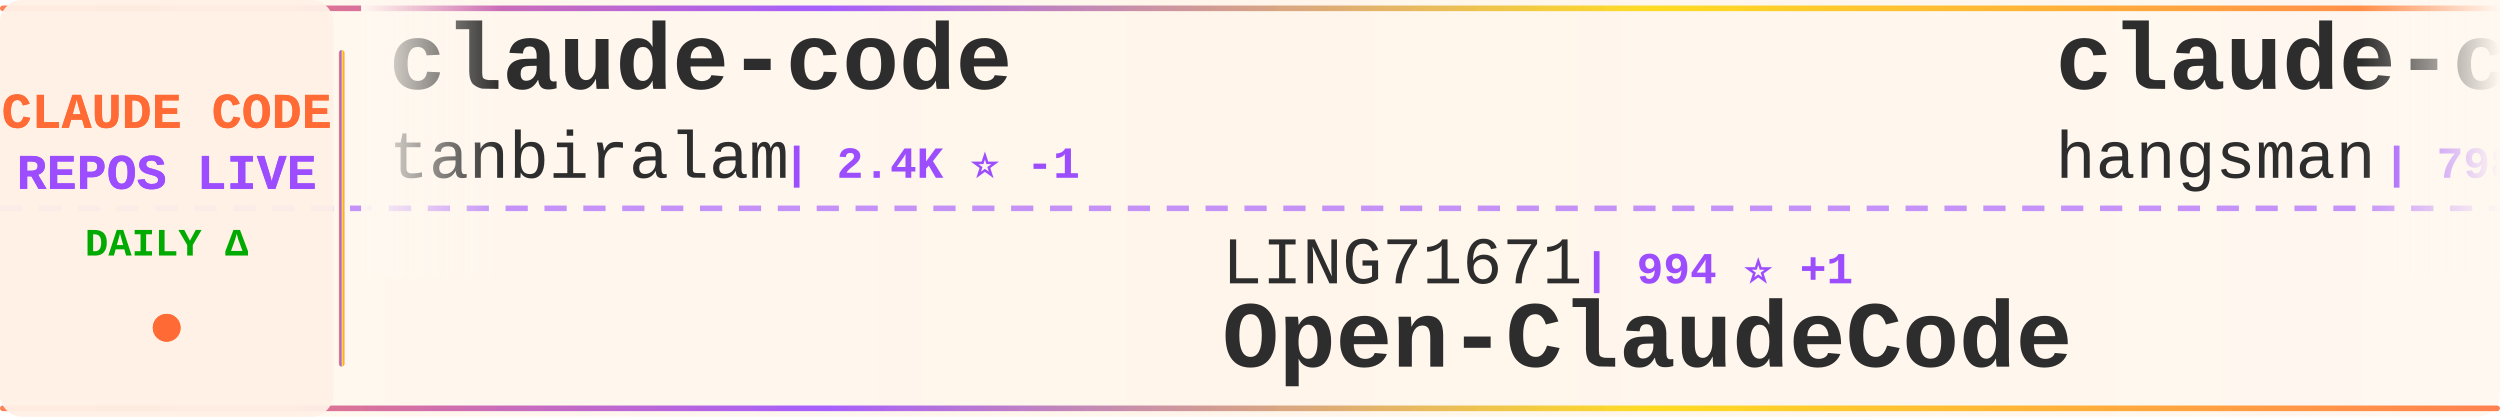
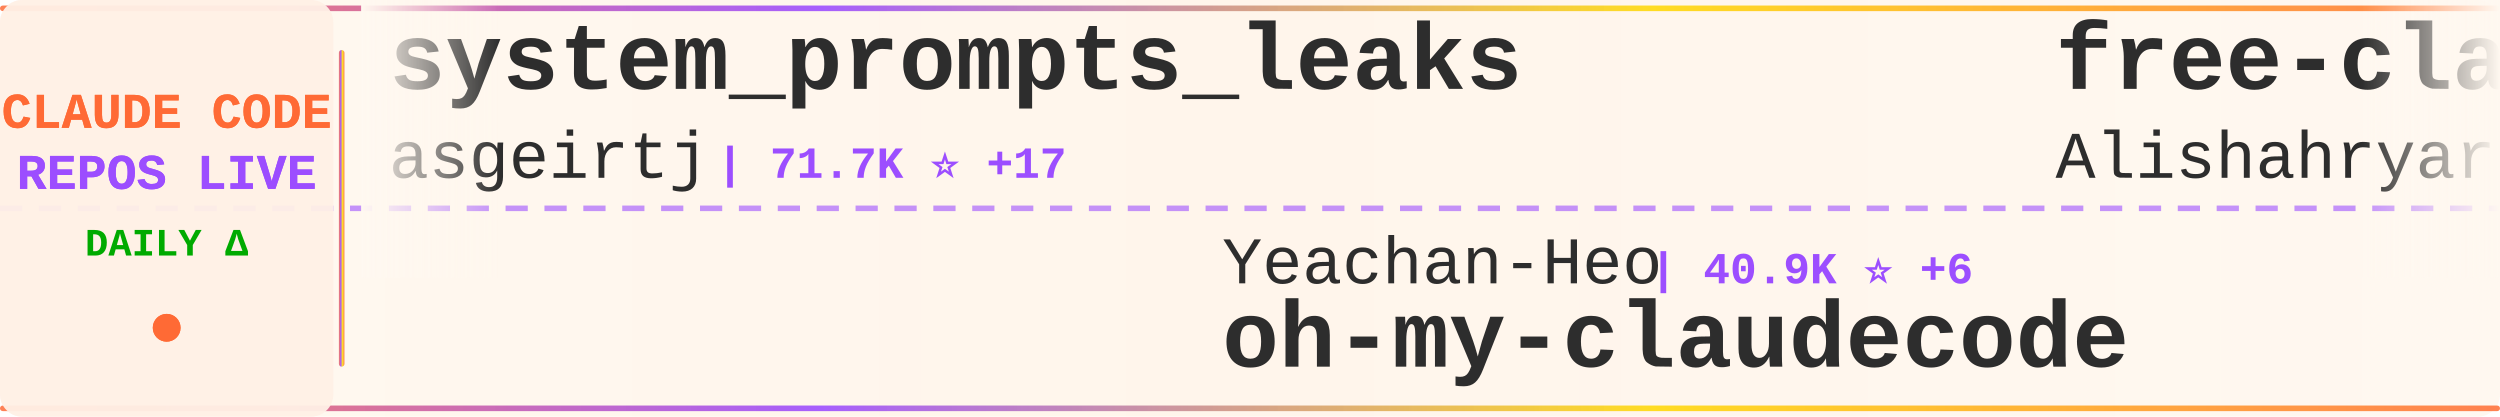
<svg xmlns="http://www.w3.org/2000/svg" width="900" height="150">
  <defs>
    <linearGradient id="tickerBg" x1="0%" y1="0%" x2="100%" y2="0%">
      <stop offset="0%" style="stop-color:#fff8f0;stop-opacity:0.98" />
      <stop offset="50%" style="stop-color:#fff5eb;stop-opacity:1" />
      <stop offset="100%" style="stop-color:#fff8f0;stop-opacity:0.98" />
    </linearGradient>
    <linearGradient id="borderGrad" x1="0%" y1="0%" x2="100%" y2="0%">
      <stop offset="0%" style="stop-color:#FF6B35;stop-opacity:0.85">
        <animate attributeName="stop-opacity" values="0.85;1;0.85" dur="2s" repeatCount="indefinite" />
      </stop>
      <stop offset="33%" style="stop-color:#9C4EFF;stop-opacity:0.9">
        <animate attributeName="stop-opacity" values="0.9;1;0.9" dur="2.2s" repeatCount="indefinite" />
      </stop>
      <stop offset="66%" style="stop-color:#FFD700;stop-opacity:0.85">
        <animate attributeName="stop-opacity" values="0.85;1;0.85" dur="1.8s" repeatCount="indefinite" />
      </stop>
      <stop offset="100%" style="stop-color:#FF6B35;stop-opacity:0.85">
        <animate attributeName="stop-opacity" values="0.85;1;0.85" dur="2s" repeatCount="indefinite" />
      </stop>
    </linearGradient>
    <filter id="textGlow">
      <feGaussianBlur stdDeviation="0.15" result="coloredBlur" />
      <feMerge>
        <feMergeNode in="coloredBlur" />
        <feMergeNode in="SourceGraphic" />
      </feMerge>
    </filter>
    <filter id="metricGlow">
      <feGaussianBlur stdDeviation="0.2" result="coloredBlur" />
      <feMerge>
        <feMergeNode in="coloredBlur" />
        <feMergeNode in="SourceGraphic" />
      </feMerge>
    </filter>
    <linearGradient id="leftFade" x1="0%" y1="0%" x2="100%" y2="0%">
      <stop offset="0%" style="stop-color:#fff8f0;stop-opacity:1" />
      <stop offset="100%" style="stop-color:#fff8f0;stop-opacity:0" />
    </linearGradient>
    <linearGradient id="rightFade" x1="0%" y1="0%" x2="100%" y2="0%">
      <stop offset="0%" style="stop-color:#fff8f0;stop-opacity:0" />
      <stop offset="100%" style="stop-color:#fff8f0;stop-opacity:1" />
    </linearGradient>
  </defs>
  <rect width="900" height="150" fill="url(#tickerBg)" rx="8" />
  <rect x="0" y="2" width="900" height="2" fill="url(#borderGrad)" rx="1" />
  <rect x="0" y="146" width="900" height="2" fill="url(#borderGrad)" rx="1" />
  <line x1="0" y1="75" x2="900" y2="75" stroke="#9C4EFF" stroke-width="2" stroke-dasharray="8 6" opacity="0.6" />
  <rect x="0" y="0" width="120" height="150" fill="#fff0e6" opacity="0.95" rx="8" />
  <text x="60" y="46" font-family="'Courier New', monospace" font-size="18" font-weight="bold" fill="#FF6B35" text-anchor="middle" filter="url(#textGlow)">
    CLAUDE CODE
  </text>
  <text x="60" y="68" font-family="'Courier New', monospace" font-size="18" font-weight="bold" fill="#9C4EFF" text-anchor="middle" filter="url(#textGlow)">
    REPOS LIVE
  </text>
  <text x="60" y="92" font-family="'Courier New', monospace" font-size="14" font-weight="bold" fill="#00aa00" text-anchor="middle">
    DAILY Δ
  </text>
  <circle cx="60" cy="118" r="5" fill="#FF6B35" filter="url(#metricGlow)">
    <animate attributeName="r" values="4;6;4" dur="1.5s" repeatCount="indefinite" />
    <animate attributeName="opacity" values="0.6;1;0.6" dur="1.5s" repeatCount="indefinite" />
  </circle>
  <rect x="122" y="18" width="2" height="114" fill="url(#borderGrad)" rx="1" />
  <clipPath id="tickerClip">
    <rect x="130" y="0" width="770" height="150" />
  </clipPath>
  <g clip-path="url(#tickerClip)">
    <g id="tickerItems">
      <animateTransform attributeName="transform" attributeType="XML" type="translate" from="0 0" to="-3000 0" dur="54s" repeatCount="indefinite" />
      <g transform="translate(0, 0)">
-         <text x="140" y="32" font-family="'Courier New', monospace" font-size="34" font-weight="bold" fill="#2d2d2d">claude-code</text>
-         <text x="140" y="64" font-family="'Courier New', monospace" font-size="24" font-weight="normal" fill="#2d2d2d" opacity="1.0">tanbiralam</text>
-         <text x="282" y="64" font-family="'Courier New', monospace" font-size="16" font-weight="bold" fill="#9C4EFF"> | 2.4K ⭐ -1</text>
+         <text x="140" y="32" font-family="'Courier New', monospace" font-size="34" font-weight="bold" fill="#2d2d2d">system_prompts_leaks</text>
+         <text x="140" y="64" font-family="'Courier New', monospace" font-size="24" font-weight="normal" fill="#2d2d2d" opacity="1.0">asgeirtj</text>
+         <text x="258" y="64" font-family="'Courier New', monospace" font-size="16" font-weight="bold" fill="#9C4EFF"> | 71.7K ⭐ +17</text>
      </g>
      <g transform="translate(300, 0)">
-         <text x="140" y="102" font-family="'Courier New', monospace" font-size="24" font-weight="normal" fill="#2d2d2d" opacity="1.0">LING71671</text>
-         <text x="270" y="102" font-family="'Courier New', monospace" font-size="16" font-weight="bold" fill="#9C4EFF"> | 994 ⭐ +1</text>
-         <text x="140" y="132" font-family="'Courier New', monospace" font-size="34" font-weight="bold" fill="#2d2d2d">Open-ClaudeCode</text>
+         <text x="140" y="102" font-family="'Courier New', monospace" font-size="24" font-weight="normal" fill="#2d2d2d" opacity="1.0">Yeachan-Heo</text>
+         <text x="294" y="102" font-family="'Courier New', monospace" font-size="16" font-weight="bold" fill="#9C4EFF"> | 40.9K ⭐ +6</text>
+         <text x="140" y="132" font-family="'Courier New', monospace" font-size="34" font-weight="bold" fill="#2d2d2d">oh-my-claudecode</text>
      </g>
      <g transform="translate(600, 0)">
-         <text x="140" y="32" font-family="'Courier New', monospace" font-size="34" font-weight="bold" fill="#2d2d2d">claude-code-source</text>
-         <text x="140" y="64" font-family="'Courier New', monospace" font-size="24" font-weight="normal" fill="#2d2d2d" opacity="1.0">hangsman</text>
-         <text x="258" y="64" font-family="'Courier New', monospace" font-size="16" font-weight="bold" fill="#9C4EFF"> | 798 ⭐</text>
+         <text x="140" y="32" font-family="'Courier New', monospace" font-size="34" font-weight="bold" fill="#2d2d2d">free-claude-code</text>
+         <text x="140" y="64" font-family="'Courier New', monospace" font-size="24" font-weight="normal" fill="#2d2d2d" opacity="1.0">Alishahryar1</text>
+         <text x="306" y="64" font-family="'Courier New', monospace" font-size="16" font-weight="bold" fill="#9C4EFF"> | 71.7K ⭐ +65</text>
      </g>
      <g transform="translate(900, 0)">
-         <text x="140" y="102" font-family="'Courier New', monospace" font-size="24" font-weight="normal" fill="#2d2d2d" opacity="1.0">disler</text>
-         <text x="234" y="102" font-family="'Courier New', monospace" font-size="16" font-weight="bold" fill="#9C4EFF"> | 1.7K ⭐</text>
-         <text x="140" y="132" font-family="'Courier New', monospace" font-size="34" font-weight="bold" fill="#2d2d2d">pi-vs-claude-code</text>
+         <text x="140" y="102" font-family="'Courier New', monospace" font-size="24" font-weight="normal" fill="#2d2d2d" opacity="1.0">1rgs</text>
+         <text x="210" y="102" font-family="'Courier New', monospace" font-size="16" font-weight="bold" fill="#9C4EFF"> | 3.8K ⭐</text>
+         <text x="140" y="132" font-family="'Courier New', monospace" font-size="34" font-weight="bold" fill="#2d2d2d">claude-code-proxy</text>
      </g>
      <g transform="translate(1200, 0)">
-         <text x="140" y="32" font-family="'Courier New', monospace" font-size="34" font-weight="bold" fill="#2d2d2d">claude-code-book</text>
-         <text x="140" y="64" font-family="'Courier New', monospace" font-size="24" font-weight="normal" fill="#2d2d2d" opacity="1.0">lintsinghua</text>
-         <text x="294" y="64" font-family="'Courier New', monospace" font-size="16" font-weight="bold" fill="#9C4EFF"> | 4.4K ⭐</text>
+         <text x="140" y="32" font-family="'Courier New', monospace" font-size="34" font-weight="bold" fill="#2d2d2d">claude-code-templates</text>
+         <text x="140" y="64" font-family="'Courier New', monospace" font-size="24" font-weight="normal" fill="#2d2d2d" opacity="1.0">davila7</text>
+         <text x="246" y="64" font-family="'Courier New', monospace" font-size="16" font-weight="bold" fill="#9C4EFF"> | 34.0K ⭐ +14</text>
      </g>
      <g transform="translate(1500, 0)">
-         <text x="140" y="102" font-family="'Courier New', monospace" font-size="24" font-weight="normal" fill="#2d2d2d" opacity="1.0">SeemSeam</text>
-         <text x="258" y="102" font-family="'Courier New', monospace" font-size="16" font-weight="bold" fill="#9C4EFF"> | 3.6K ⭐ +1</text>
-         <text x="140" y="132" font-family="'Courier New', monospace" font-size="34" font-weight="bold" fill="#2d2d2d">claude_codex_bridge</text>
+         <text x="140" y="102" font-family="'Courier New', monospace" font-size="24" font-weight="normal" fill="#2d2d2d" opacity="1.0">Maciek-roboblog</text>
+         <text x="342" y="102" font-family="'Courier New', monospace" font-size="16" font-weight="bold" fill="#9C4EFF"> | 8.8K ⭐ -1</text>
+         <text x="140" y="132" font-family="'Courier New', monospace" font-size="34" font-weight="bold" fill="#2d2d2d">Claude-Code-Usage-Monito...</text>
      </g>
      <g transform="translate(1800, 0)">
-         <text x="140" y="32" font-family="'Courier New', monospace" font-size="34" font-weight="bold" fill="#2d2d2d">claude-code</text>
-         <text x="140" y="64" font-family="'Courier New', monospace" font-size="24" font-weight="normal" fill="#2d2d2d" opacity="1.0">beilingcc</text>
-         <text x="270" y="64" font-family="'Courier New', monospace" font-size="16" font-weight="bold" fill="#9C4EFF"> | 104 ⭐</text>
+         <text x="140" y="32" font-family="'Courier New', monospace" font-size="34" font-weight="bold" fill="#2d2d2d">my-claude-code-setup</text>
+         <text x="140" y="64" font-family="'Courier New', monospace" font-size="24" font-weight="normal" fill="#2d2d2d" opacity="1.0">centminmod</text>
+         <text x="282" y="64" font-family="'Courier New', monospace" font-size="16" font-weight="bold" fill="#9C4EFF"> | 2.7K ⭐</text>
      </g>
      <g transform="translate(2100, 0)">
-         <text x="140" y="102" font-family="'Courier New', monospace" font-size="24" font-weight="normal" fill="#2d2d2d" opacity="1.0">huangjia2019</text>
-         <text x="306" y="102" font-family="'Courier New', monospace" font-size="16" font-weight="bold" fill="#9C4EFF"> | 1.2K ⭐</text>
-         <text x="140" y="132" font-family="'Courier New', monospace" font-size="34" font-weight="bold" fill="#2d2d2d">claude-code-engineering</text>
+         <text x="140" y="102" font-family="'Courier New', monospace" font-size="24" font-weight="normal" fill="#2d2d2d" opacity="1.0">alejandrobalderas</text>
+         <text x="366" y="102" font-family="'Courier New', monospace" font-size="16" font-weight="bold" fill="#9C4EFF"> | 3.0K ⭐</text>
+         <text x="140" y="132" font-family="'Courier New', monospace" font-size="34" font-weight="bold" fill="#2d2d2d">claude-code-from-source</text>
      </g>
      <g transform="translate(2400, 0)">
-         <text x="140" y="32" font-family="'Courier New', monospace" font-size="34" font-weight="bold" fill="#2d2d2d">collection-claude-code-s...</text>
-         <text x="140" y="64" font-family="'Courier New', monospace" font-size="24" font-weight="normal" fill="#2d2d2d" opacity="1.0">chauncygu</text>
-         <text x="270" y="64" font-family="'Courier New', monospace" font-size="16" font-weight="bold" fill="#9C4EFF"> | 2.9K ⭐</text>
+         <text x="140" y="32" font-family="'Courier New', monospace" font-size="34" font-weight="bold" fill="#2d2d2d">claude-code-workflows</text>
+         <text x="140" y="64" font-family="'Courier New', monospace" font-size="24" font-weight="normal" fill="#2d2d2d" opacity="1.0">OneRedOak</text>
+         <text x="270" y="64" font-family="'Courier New', monospace" font-size="16" font-weight="bold" fill="#9C4EFF"> | 3.9K ⭐</text>
      </g>
      <g transform="translate(2700, 0)">
-         <text x="140" y="102" font-family="'Courier New', monospace" font-size="24" font-weight="normal" fill="#2d2d2d" opacity="1.0">jqueryscript</text>
-         <text x="306" y="102" font-family="'Courier New', monospace" font-size="16" font-weight="bold" fill="#9C4EFF"> | 553 ⭐</text>
-         <text x="140" y="132" font-family="'Courier New', monospace" font-size="34" font-weight="bold" fill="#2d2d2d">awesome-claude-code</text>
+         <text x="140" y="102" font-family="'Courier New', monospace" font-size="24" font-weight="normal" fill="#2d2d2d" opacity="1.0">ochamber</text>
+         <text x="258" y="102" font-family="'Courier New', monospace" font-size="16" font-weight="bold" fill="#9C4EFF"> | 8 ⭐</text>
+         <text x="140" y="132" font-family="'Courier New', monospace" font-size="34" font-weight="bold" fill="#2d2d2d">claude-code</text>
      </g>
      <g transform="translate(3000, 0)">
-         <text x="140" y="32" font-family="'Courier New', monospace" font-size="34" font-weight="bold" fill="#2d2d2d">claude-code</text>
-         <text x="140" y="64" font-family="'Courier New', monospace" font-size="24" font-weight="normal" fill="#2d2d2d" opacity="1.0">tanbiralam</text>
-         <text x="282" y="64" font-family="'Courier New', monospace" font-size="16" font-weight="bold" fill="#9C4EFF"> | 2.4K ⭐ -1</text>
+         <text x="140" y="32" font-family="'Courier New', monospace" font-size="34" font-weight="bold" fill="#2d2d2d">system_prompts_leaks</text>
+         <text x="140" y="64" font-family="'Courier New', monospace" font-size="24" font-weight="normal" fill="#2d2d2d" opacity="1.0">asgeirtj</text>
+         <text x="258" y="64" font-family="'Courier New', monospace" font-size="16" font-weight="bold" fill="#9C4EFF"> | 71.7K ⭐ +17</text>
      </g>
      <g transform="translate(3300, 0)">
-         <text x="140" y="102" font-family="'Courier New', monospace" font-size="24" font-weight="normal" fill="#2d2d2d" opacity="1.0">LING71671</text>
-         <text x="270" y="102" font-family="'Courier New', monospace" font-size="16" font-weight="bold" fill="#9C4EFF"> | 994 ⭐ +1</text>
-         <text x="140" y="132" font-family="'Courier New', monospace" font-size="34" font-weight="bold" fill="#2d2d2d">Open-ClaudeCode</text>
+         <text x="140" y="102" font-family="'Courier New', monospace" font-size="24" font-weight="normal" fill="#2d2d2d" opacity="1.0">Yeachan-Heo</text>
+         <text x="294" y="102" font-family="'Courier New', monospace" font-size="16" font-weight="bold" fill="#9C4EFF"> | 40.9K ⭐ +6</text>
+         <text x="140" y="132" font-family="'Courier New', monospace" font-size="34" font-weight="bold" fill="#2d2d2d">oh-my-claudecode</text>
      </g>
      <g transform="translate(3600, 0)">
-         <text x="140" y="32" font-family="'Courier New', monospace" font-size="34" font-weight="bold" fill="#2d2d2d">claude-code-source</text>
-         <text x="140" y="64" font-family="'Courier New', monospace" font-size="24" font-weight="normal" fill="#2d2d2d" opacity="1.0">hangsman</text>
-         <text x="258" y="64" font-family="'Courier New', monospace" font-size="16" font-weight="bold" fill="#9C4EFF"> | 798 ⭐</text>
+         <text x="140" y="32" font-family="'Courier New', monospace" font-size="34" font-weight="bold" fill="#2d2d2d">free-claude-code</text>
+         <text x="140" y="64" font-family="'Courier New', monospace" font-size="24" font-weight="normal" fill="#2d2d2d" opacity="1.0">Alishahryar1</text>
+         <text x="306" y="64" font-family="'Courier New', monospace" font-size="16" font-weight="bold" fill="#9C4EFF"> | 71.7K ⭐ +65</text>
      </g>
      <g transform="translate(3900, 0)">
-         <text x="140" y="102" font-family="'Courier New', monospace" font-size="24" font-weight="normal" fill="#2d2d2d" opacity="1.0">disler</text>
-         <text x="234" y="102" font-family="'Courier New', monospace" font-size="16" font-weight="bold" fill="#9C4EFF"> | 1.7K ⭐</text>
-         <text x="140" y="132" font-family="'Courier New', monospace" font-size="34" font-weight="bold" fill="#2d2d2d">pi-vs-claude-code</text>
+         <text x="140" y="102" font-family="'Courier New', monospace" font-size="24" font-weight="normal" fill="#2d2d2d" opacity="1.0">1rgs</text>
+         <text x="210" y="102" font-family="'Courier New', monospace" font-size="16" font-weight="bold" fill="#9C4EFF"> | 3.8K ⭐</text>
+         <text x="140" y="132" font-family="'Courier New', monospace" font-size="34" font-weight="bold" fill="#2d2d2d">claude-code-proxy</text>
      </g>
    </g>
  </g>
  <rect x="130" y="0" width="50" height="100" fill="url(#leftFade)" />
  <rect x="850" y="0" width="50" height="100" fill="url(#rightFade)" />
</svg>
